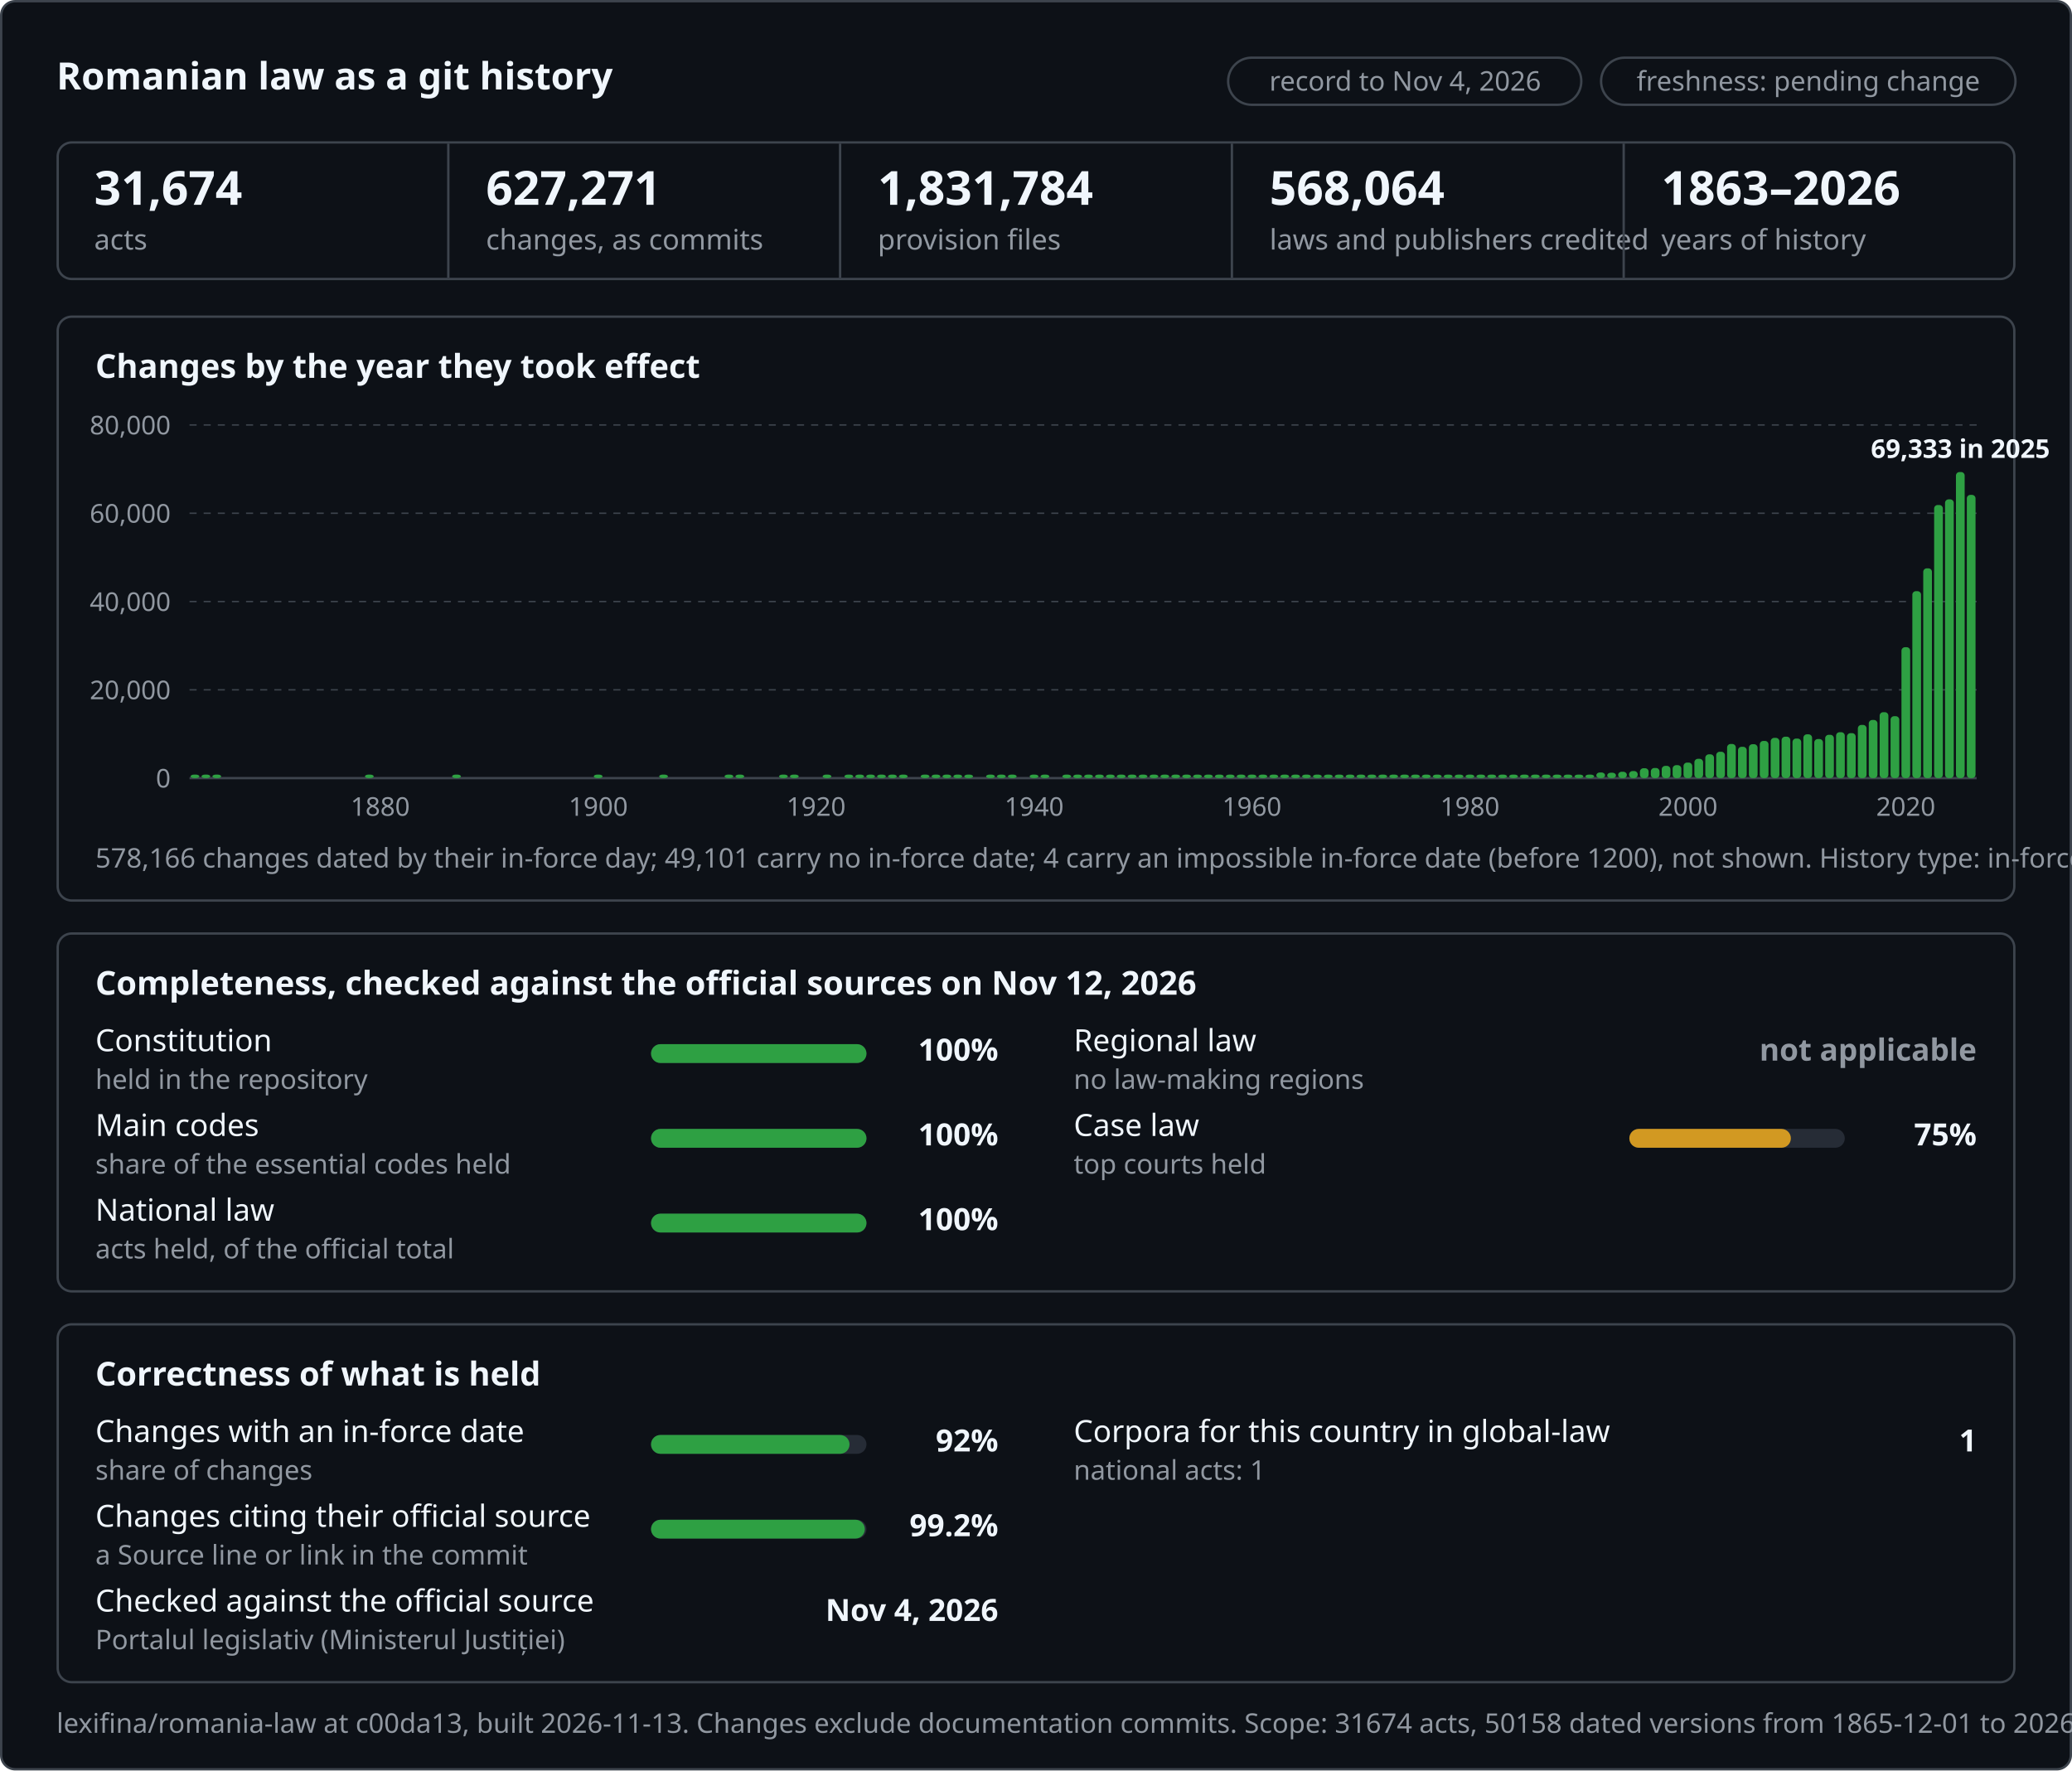
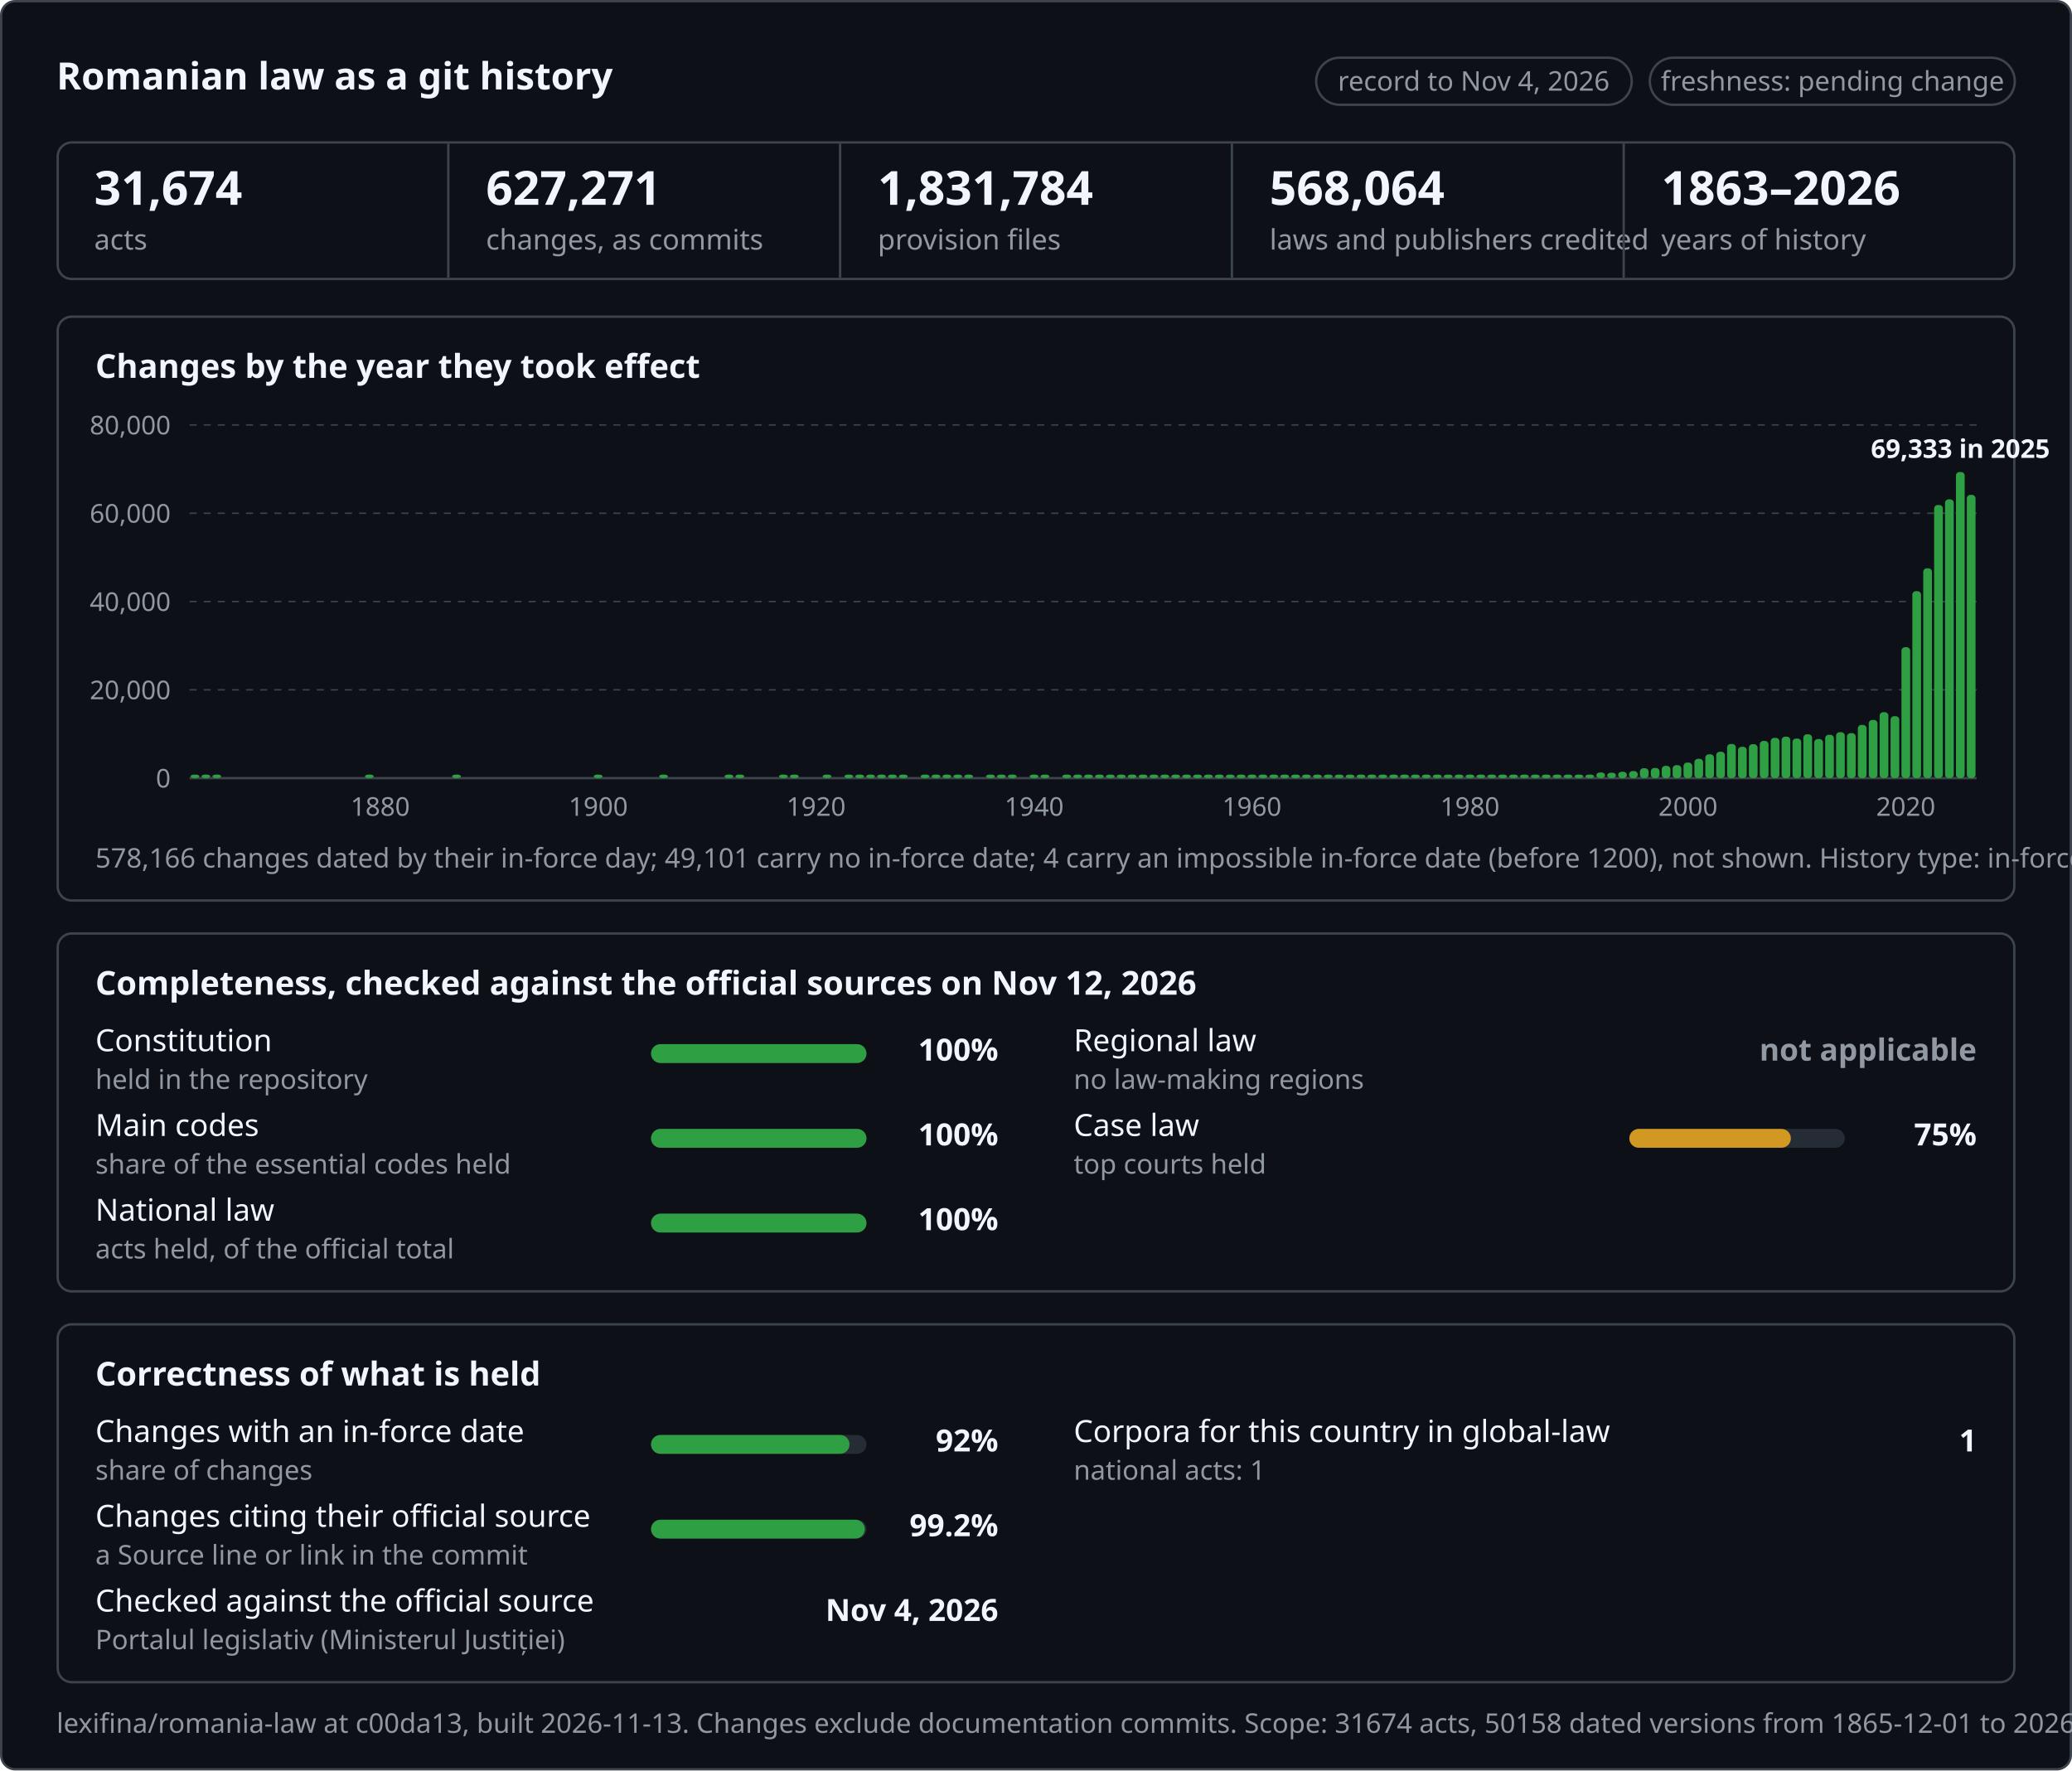
<svg xmlns="http://www.w3.org/2000/svg" width="880" height="752" viewBox="0 0 880 752" font-family="-apple-system,BlinkMacSystemFont,Segoe UI,Noto Sans,Helvetica,Arial,sans-serif">
  <rect x="0.5" y="0.5" width="879" height="751" rx="6" fill="#0d1117" stroke="#3d444d" />
  <text x="24" y="38" font-size="16" font-weight="600" fill="#f0f6fc">Romanian law as a git history</text>
-   <rect x="521.6" y="24.5" width="150" height="20" rx="10" fill="none" stroke="#3d444d" />
-   <text x="596.8" y="38.5" font-size="11.5" font-weight="500" text-anchor="middle" fill="#9198a1">record to Nov 4, 2026</text>
-   <rect x="680.0" y="24.5" width="176" height="20" rx="10" fill="none" stroke="#3d444d" />
-   <text x="768.0" y="38.5" font-size="11.5" font-weight="500" text-anchor="middle" fill="#9198a1">freshness: pending change</text>
+   <rect x="559.0" y="24.5" width="134" height="20" rx="10" fill="none" stroke="#3d444d" />
+   <text x="625.9" y="38.5" font-size="11.5" font-weight="500" text-anchor="middle" fill="#9198a1">record to Nov 4, 2026</text>
+   <rect x="700.7" y="24.5" width="155" height="20" rx="10" fill="none" stroke="#3d444d" />
+   <text x="778.3" y="38.5" font-size="11.5" font-weight="500" text-anchor="middle" fill="#9198a1">freshness: pending change</text>
  <rect x="24.5" y="60.5" width="831" height="58" rx="6" fill="#0d1117" stroke="#3d444d" />
  <text x="40.0" y="87" font-size="20" font-weight="600" fill="#f0f6fc">31,674</text>
  <text x="40.0" y="106" font-size="12" fill="#9198a1">acts</text>
  <line x1="190.4" y1="61" x2="190.4" y2="118" stroke="#3d444d" />
  <text x="206.4" y="87" font-size="20" font-weight="600" fill="#f0f6fc">627,271</text>
  <text x="206.4" y="106" font-size="12" fill="#9198a1">changes, as commits</text>
  <line x1="356.8" y1="61" x2="356.8" y2="118" stroke="#3d444d" />
  <text x="372.8" y="87" font-size="20" font-weight="600" fill="#f0f6fc">1,831,784</text>
  <text x="372.8" y="106" font-size="12" fill="#9198a1">provision files</text>
  <line x1="523.2" y1="61" x2="523.2" y2="118" stroke="#3d444d" />
  <text x="539.2" y="87" font-size="20" font-weight="600" fill="#f0f6fc">568,064</text>
-   <text x="539.2" y="106" font-size="12" fill="#9198a1">laws and publishers credited</text>
+   <text x="539.2" y="106" font-size="12" fill="#9198a1" textLength="142" lengthAdjust="spacingAndGlyphs">laws and publishers credited</text>
  <line x1="689.6" y1="61" x2="689.6" y2="118" stroke="#3d444d" />
  <text x="705.6" y="87" font-size="20" font-weight="600" fill="#f0f6fc">1863–2026</text>
  <text x="705.6" y="106" font-size="12" fill="#9198a1">years of history</text>
  <rect x="24.5" y="134.5" width="831" height="248" rx="6" fill="#0d1117" stroke="#3d444d" />
  <text x="40.5" y="160.5" font-size="14" font-weight="600" fill="#f0f6fc">Changes by the year they took effect</text>
  <line x1="80.5" y1="330.5" x2="839.5" y2="330.5" stroke="#3d444d" stroke-width="1" />
  <text x="72.5" y="334.5" font-size="11" text-anchor="end" fill="#9198a1">0</text>
  <line x1="80.5" y1="293.0" x2="839.5" y2="293.0" stroke="#3d444d" stroke-width="0.6" stroke-dasharray="3 3" />
  <text x="72.5" y="297.0" font-size="11" text-anchor="end" fill="#9198a1">20,000</text>
  <line x1="80.5" y1="255.5" x2="839.5" y2="255.5" stroke="#3d444d" stroke-width="0.6" stroke-dasharray="3 3" />
  <text x="72.5" y="259.5" font-size="11" text-anchor="end" fill="#9198a1">40,000</text>
  <line x1="80.5" y1="218.0" x2="839.5" y2="218.0" stroke="#3d444d" stroke-width="0.6" stroke-dasharray="3 3" />
  <text x="72.5" y="222.0" font-size="11" text-anchor="end" fill="#9198a1">60,000</text>
  <line x1="80.5" y1="180.5" x2="839.5" y2="180.5" stroke="#3d444d" stroke-width="0.6" stroke-dasharray="3 3" />
  <text x="72.5" y="184.5" font-size="11" text-anchor="end" fill="#9198a1">80,000</text>
  <rect x="80.96" y="329.0" width="3.70" height="1.5" rx="1.5" fill="#2ea043" />
  <rect x="85.59" y="329.0" width="3.70" height="1.5" rx="1.5" fill="#2ea043" />
  <rect x="90.22" y="329.0" width="3.70" height="1.5" rx="1.5" fill="#2ea043" />
  <rect x="155.01" y="329.0" width="3.70" height="1.5" rx="1.5" fill="#2ea043" />
  <text x="161.5" y="346.5" font-size="11" text-anchor="middle" fill="#9198a1">1880</text>
  <rect x="192.04" y="329.0" width="3.70" height="1.5" rx="1.5" fill="#2ea043" />
  <rect x="252.20" y="329.0" width="3.70" height="1.5" rx="1.5" fill="#2ea043" />
  <text x="254.1" y="346.5" font-size="11" text-anchor="middle" fill="#9198a1">1900</text>
  <rect x="279.97" y="329.0" width="3.70" height="1.5" rx="1.5" fill="#2ea043" />
  <rect x="307.74" y="329.0" width="3.70" height="1.5" rx="1.5" fill="#2ea043" />
  <rect x="312.37" y="329.0" width="3.70" height="1.5" rx="1.5" fill="#2ea043" />
  <rect x="330.88" y="329.0" width="3.70" height="1.5" rx="1.5" fill="#2ea043" />
  <rect x="335.51" y="329.0" width="3.70" height="1.5" rx="1.5" fill="#2ea043" />
  <text x="346.6" y="346.5" font-size="11" text-anchor="middle" fill="#9198a1">1920</text>
  <rect x="349.39" y="329.0" width="3.70" height="1.5" rx="1.5" fill="#2ea043" />
  <rect x="358.65" y="329.0" width="3.70" height="1.5" rx="1.5" fill="#2ea043" />
  <rect x="363.27" y="329.0" width="3.70" height="1.5" rx="1.5" fill="#2ea043" />
  <rect x="367.90" y="329.0" width="3.70" height="1.5" rx="1.5" fill="#2ea043" />
  <rect x="372.53" y="329.0" width="3.70" height="1.5" rx="1.5" fill="#2ea043" />
  <rect x="377.16" y="329.0" width="3.70" height="1.5" rx="1.5" fill="#2ea043" />
  <rect x="381.79" y="329.0" width="3.70" height="1.5" rx="1.5" fill="#2ea043" />
  <rect x="391.04" y="329.0" width="3.70" height="1.5" rx="1.5" fill="#2ea043" />
  <rect x="395.67" y="329.0" width="3.70" height="1.5" rx="1.5" fill="#2ea043" />
  <rect x="400.30" y="329.0" width="3.70" height="1.5" rx="1.5" fill="#2ea043" />
  <rect x="404.93" y="329.0" width="3.70" height="1.5" rx="1.5" fill="#2ea043" />
  <rect x="409.55" y="329.0" width="3.70" height="1.5" rx="1.5" fill="#2ea043" />
  <rect x="418.81" y="329.0" width="3.70" height="1.5" rx="1.5" fill="#2ea043" />
  <rect x="423.44" y="329.0" width="3.70" height="1.5" rx="1.5" fill="#2ea043" />
  <rect x="428.07" y="329.0" width="3.70" height="1.5" rx="1.5" fill="#2ea043" />
  <rect x="437.32" y="329.0" width="3.70" height="1.5" rx="1.5" fill="#2ea043" />
  <text x="439.2" y="346.5" font-size="11" text-anchor="middle" fill="#9198a1">1940</text>
  <rect x="441.95" y="329.0" width="3.70" height="1.5" rx="1.5" fill="#2ea043" />
  <rect x="451.21" y="329.0" width="3.70" height="1.5" rx="1.5" fill="#2ea043" />
  <rect x="455.83" y="329.0" width="3.70" height="1.5" rx="1.5" fill="#2ea043" />
  <rect x="460.46" y="329.0" width="3.70" height="1.5" rx="1.5" fill="#2ea043" />
  <rect x="465.09" y="329.0" width="3.70" height="1.5" rx="1.5" fill="#2ea043" />
  <rect x="469.72" y="329.0" width="3.70" height="1.5" rx="1.5" fill="#2ea043" />
  <rect x="474.35" y="329.0" width="3.70" height="1.5" rx="1.5" fill="#2ea043" />
  <rect x="478.97" y="329.0" width="3.70" height="1.5" rx="1.5" fill="#2ea043" />
  <rect x="483.60" y="329.0" width="3.70" height="1.5" rx="1.5" fill="#2ea043" />
  <rect x="488.23" y="329.0" width="3.70" height="1.5" rx="1.5" fill="#2ea043" />
  <rect x="492.86" y="329.0" width="3.70" height="1.5" rx="1.5" fill="#2ea043" />
  <rect x="497.49" y="329.0" width="3.70" height="1.5" rx="1.5" fill="#2ea043" />
  <rect x="502.12" y="329.0" width="3.70" height="1.5" rx="1.5" fill="#2ea043" />
  <rect x="506.74" y="329.0" width="3.70" height="1.5" rx="1.5" fill="#2ea043" />
  <rect x="511.37" y="329.0" width="3.70" height="1.5" rx="1.5" fill="#2ea043" />
  <rect x="516.00" y="329.0" width="3.70" height="1.5" rx="1.5" fill="#2ea043" />
  <rect x="520.63" y="329.0" width="3.70" height="1.5" rx="1.5" fill="#2ea043" />
  <rect x="525.26" y="329.0" width="3.70" height="1.5" rx="1.5" fill="#2ea043" />
  <rect x="529.88" y="329.0" width="3.70" height="1.5" rx="1.5" fill="#2ea043" />
  <text x="531.7" y="346.5" font-size="11" text-anchor="middle" fill="#9198a1">1960</text>
  <rect x="534.51" y="329.0" width="3.70" height="1.5" rx="1.5" fill="#2ea043" />
  <rect x="539.14" y="329.0" width="3.70" height="1.5" rx="1.5" fill="#2ea043" />
  <rect x="543.77" y="329.0" width="3.70" height="1.5" rx="1.5" fill="#2ea043" />
  <rect x="548.40" y="329.0" width="3.70" height="1.5" rx="1.5" fill="#2ea043" />
  <rect x="553.02" y="329.0" width="3.70" height="1.5" rx="1.5" fill="#2ea043" />
  <rect x="557.65" y="329.0" width="3.70" height="1.5" rx="1.5" fill="#2ea043" />
  <rect x="562.28" y="329.0" width="3.70" height="1.5" rx="1.5" fill="#2ea043" />
  <rect x="566.91" y="329.0" width="3.70" height="1.5" rx="1.5" fill="#2ea043" />
  <rect x="571.54" y="329.0" width="3.70" height="1.5" rx="1.5" fill="#2ea043" />
  <rect x="576.16" y="329.0" width="3.70" height="1.5" rx="1.5" fill="#2ea043" />
  <rect x="580.79" y="329.0" width="3.70" height="1.5" rx="1.5" fill="#2ea043" />
  <rect x="585.42" y="329.0" width="3.70" height="1.5" rx="1.5" fill="#2ea043" />
  <rect x="590.05" y="329.0" width="3.70" height="1.5" rx="1.5" fill="#2ea043" />
  <rect x="594.68" y="329.0" width="3.70" height="1.5" rx="1.5" fill="#2ea043" />
  <rect x="599.30" y="329.0" width="3.70" height="1.5" rx="1.5" fill="#2ea043" />
  <rect x="603.93" y="329.0" width="3.70" height="1.5" rx="1.5" fill="#2ea043" />
  <rect x="608.56" y="329.0" width="3.70" height="1.5" rx="1.5" fill="#2ea043" />
  <rect x="613.19" y="329.0" width="3.70" height="1.5" rx="1.5" fill="#2ea043" />
  <rect x="617.82" y="329.0" width="3.70" height="1.5" rx="1.5" fill="#2ea043" />
  <rect x="622.44" y="329.0" width="3.70" height="1.5" rx="1.5" fill="#2ea043" />
  <text x="624.3" y="346.5" font-size="11" text-anchor="middle" fill="#9198a1">1980</text>
  <rect x="627.07" y="329.0" width="3.70" height="1.5" rx="1.5" fill="#2ea043" />
  <rect x="631.70" y="329.0" width="3.70" height="1.5" rx="1.5" fill="#2ea043" />
  <rect x="636.33" y="329.0" width="3.70" height="1.5" rx="1.5" fill="#2ea043" />
  <rect x="640.96" y="329.0" width="3.70" height="1.5" rx="1.5" fill="#2ea043" />
  <rect x="645.58" y="329.0" width="3.70" height="1.5" rx="1.5" fill="#2ea043" />
  <rect x="650.21" y="329.0" width="3.70" height="1.5" rx="1.5" fill="#2ea043" />
  <rect x="654.84" y="329.0" width="3.70" height="1.5" rx="1.5" fill="#2ea043" />
  <rect x="659.47" y="329.0" width="3.70" height="1.5" rx="1.5" fill="#2ea043" />
  <rect x="664.10" y="329.0" width="3.70" height="1.5" rx="1.5" fill="#2ea043" />
  <rect x="668.73" y="329.0" width="3.70" height="1.5" rx="1.5" fill="#2ea043" />
  <rect x="673.35" y="329.0" width="3.70" height="1.5" rx="1.5" fill="#2ea043" />
  <rect x="677.98" y="328.1" width="3.70" height="2.4" rx="1.5" fill="#2ea043" />
  <rect x="682.61" y="328.2" width="3.70" height="2.3" rx="1.5" fill="#2ea043" />
  <rect x="687.24" y="327.8" width="3.70" height="2.7" rx="1.5" fill="#2ea043" />
  <rect x="691.87" y="327.5" width="3.70" height="3.0" rx="1.5" fill="#2ea043" />
  <rect x="696.49" y="326.3" width="3.70" height="4.2" rx="1.5" fill="#2ea043" />
  <rect x="701.12" y="326.2" width="3.70" height="4.3" rx="1.5" fill="#2ea043" />
  <rect x="705.75" y="325.3" width="3.70" height="5.2" rx="1.5" fill="#2ea043" />
  <rect x="710.38" y="325.0" width="3.70" height="5.5" rx="1.5" fill="#2ea043" />
  <rect x="715.01" y="323.9" width="3.70" height="6.6" rx="1.5" fill="#2ea043" />
  <text x="716.9" y="346.5" font-size="11" text-anchor="middle" fill="#9198a1">2000</text>
  <rect x="719.63" y="322.3" width="3.70" height="8.2" rx="1.5" fill="#2ea043" />
  <rect x="724.26" y="320.4" width="3.70" height="10.1" rx="1.5" fill="#2ea043" />
  <rect x="728.89" y="319.3" width="3.70" height="11.2" rx="1.5" fill="#2ea043" />
  <rect x="733.52" y="316.0" width="3.70" height="14.5" rx="1.5" fill="#2ea043" />
  <rect x="738.15" y="317.2" width="3.70" height="13.3" rx="1.5" fill="#2ea043" />
  <rect x="742.77" y="316.1" width="3.70" height="14.4" rx="1.5" fill="#2ea043" />
  <rect x="747.40" y="314.7" width="3.70" height="15.8" rx="1.5" fill="#2ea043" />
  <rect x="752.03" y="313.4" width="3.70" height="17.1" rx="1.5" fill="#2ea043" />
  <rect x="756.66" y="312.9" width="3.70" height="17.6" rx="1.5" fill="#2ea043" />
  <rect x="761.29" y="313.7" width="3.70" height="16.8" rx="1.5" fill="#2ea043" />
  <rect x="765.91" y="311.9" width="3.70" height="18.6" rx="1.5" fill="#2ea043" />
  <rect x="770.54" y="313.9" width="3.70" height="16.6" rx="1.5" fill="#2ea043" />
  <rect x="775.17" y="312.1" width="3.70" height="18.4" rx="1.5" fill="#2ea043" />
  <rect x="779.80" y="311.0" width="3.70" height="19.5" rx="1.5" fill="#2ea043" />
  <rect x="784.43" y="311.4" width="3.70" height="19.1" rx="1.5" fill="#2ea043" />
  <rect x="789.05" y="307.9" width="3.70" height="22.6" rx="1.5" fill="#2ea043" />
  <rect x="793.68" y="305.8" width="3.70" height="24.7" rx="1.5" fill="#2ea043" />
  <rect x="798.31" y="302.5" width="3.70" height="28.0" rx="1.5" fill="#2ea043" />
  <rect x="802.94" y="304.2" width="3.70" height="26.3" rx="1.5" fill="#2ea043" />
  <rect x="807.57" y="274.9" width="3.70" height="55.6" rx="1.5" fill="#2ea043" />
  <text x="809.4" y="346.5" font-size="11" text-anchor="middle" fill="#9198a1">2020</text>
  <rect x="812.19" y="251.1" width="3.70" height="79.4" rx="1.5" fill="#2ea043" />
  <rect x="816.82" y="241.4" width="3.70" height="89.1" rx="1.5" fill="#2ea043" />
  <rect x="821.45" y="214.5" width="3.70" height="116.0" rx="1.5" fill="#2ea043" />
  <rect x="826.08" y="212.1" width="3.70" height="118.4" rx="1.5" fill="#2ea043" />
  <rect x="830.71" y="200.5" width="3.70" height="130.0" rx="1.5" fill="#2ea043" />
  <text x="832.6" y="194.5" font-size="11" font-weight="600" text-anchor="middle" fill="#f0f6fc">69,333 in 2025</text>
  <rect x="835.33" y="210.2" width="3.70" height="120.3" rx="1.5" fill="#2ea043" />
-   <text x="40.5" y="368.5" font-size="11.5" fill="#9198a1">578,166 changes dated by their in-force day; 49,101 carry no in-force date; 4 carry an impossible in-force date (before 1200), not shown. History type: in-force.</text>
+   <text x="40.5" y="368.5" font-size="11.5" fill="#9198a1" textLength="799" lengthAdjust="spacingAndGlyphs">578,166 changes dated by their in-force day; 49,101 carry no in-force date; 4 carry an impossible in-force date (before 1200), not shown. History type: in-force.</text>
  <rect x="24.5" y="396.5" width="831" height="152" rx="6" fill="#0d1117" stroke="#3d444d" />
  <text x="40.5" y="422.5" font-size="14" font-weight="600" fill="#f0f6fc">Completeness, checked against the official sources on Nov 12, 2026</text>
  <text x="40.5" y="446.5" font-size="13" fill="#f0f6fc">Constitution</text>
  <text x="40.5" y="462.5" font-size="11.5" fill="#9198a1">held in the repository</text>
  <g>
    <rect x="276.5" y="443.5" width="91.5" height="8" rx="4" fill="#262c36" />
    <rect x="276.5" y="443.5" width="91.5" height="8" rx="4" fill="#2ea043" />
  </g>
  <text x="424.0" y="450.5" font-size="13" font-weight="600" text-anchor="end" fill="#f0f6fc">100%</text>
  <text x="40.5" y="482.5" font-size="13" fill="#f0f6fc">Main codes</text>
  <text x="40.5" y="498.5" font-size="11.5" fill="#9198a1">share of the essential codes held</text>
  <g>
    <rect x="276.5" y="479.5" width="91.5" height="8" rx="4" fill="#262c36" />
    <rect x="276.5" y="479.5" width="91.5" height="8" rx="4" fill="#2ea043" />
  </g>
  <text x="424.0" y="486.5" font-size="13" font-weight="600" text-anchor="end" fill="#f0f6fc">100%</text>
  <text x="40.5" y="518.5" font-size="13" fill="#f0f6fc">National law</text>
  <text x="40.5" y="534.5" font-size="11.5" fill="#9198a1">acts held, of the official total</text>
  <g>
    <rect x="276.5" y="515.5" width="91.5" height="8" rx="4" fill="#262c36" />
    <rect x="276.5" y="515.5" width="91.5" height="8" rx="4" fill="#2ea043" />
  </g>
  <text x="424.0" y="522.5" font-size="13" font-weight="600" text-anchor="end" fill="#f0f6fc">100%</text>
  <text x="456.0" y="446.5" font-size="13" fill="#f0f6fc">Regional law</text>
  <text x="456.0" y="462.5" font-size="11.5" fill="#9198a1">no law-making regions</text>
  <text x="839.5" y="450.5" font-size="13" font-weight="600" text-anchor="end" fill="#9198a1">not applicable</text>
  <text x="456.0" y="482.5" font-size="13" fill="#f0f6fc">Case law</text>
  <text x="456.0" y="498.5" font-size="11.5" fill="#9198a1">top courts held</text>
  <g>
    <rect x="692.0" y="479.5" width="91.5" height="8" rx="4" fill="#262c36" />
    <rect x="692.0" y="479.5" width="68.6" height="8" rx="4" fill="#d29922" />
  </g>
  <text x="839.5" y="486.5" font-size="13" font-weight="600" text-anchor="end" fill="#f0f6fc">75%</text>
  <rect x="24.5" y="562.5" width="831" height="152" rx="6" fill="#0d1117" stroke="#3d444d" />
  <text x="40.5" y="588.5" font-size="14" font-weight="600" fill="#f0f6fc">Correctness of what is held</text>
  <text x="40.5" y="612.5" font-size="13" fill="#f0f6fc">Changes with an in-force date</text>
  <text x="40.5" y="628.5" font-size="11.5" fill="#9198a1">share of changes</text>
  <g>
    <rect x="276.5" y="609.5" width="91.5" height="8" rx="4" fill="#262c36" />
    <rect x="276.5" y="609.5" width="84.3" height="8" rx="4" fill="#2ea043" />
  </g>
  <text x="424.0" y="616.5" font-size="13" font-weight="600" text-anchor="end" fill="#f0f6fc">92%</text>
  <text x="40.5" y="648.5" font-size="13" fill="#f0f6fc">Changes citing their official source</text>
  <text x="40.5" y="664.5" font-size="11.5" fill="#9198a1">a Source line or link in the commit</text>
  <g>
    <rect x="276.5" y="645.5" width="91.5" height="8" rx="4" fill="#262c36" />
    <rect x="276.5" y="645.5" width="90.8" height="8" rx="4" fill="#2ea043" />
  </g>
  <text x="424.0" y="652.5" font-size="13" font-weight="600" text-anchor="end" fill="#f0f6fc">99.2%</text>
  <text x="40.5" y="684.5" font-size="13" fill="#f0f6fc">Checked against the official source</text>
  <text x="40.5" y="700.5" font-size="11.5" fill="#9198a1">Portalul legislativ (Ministerul Justiției)</text>
  <text x="424.0" y="688.5" font-size="13" font-weight="600" text-anchor="end" fill="#f0f6fc">Nov 4, 2026</text>
  <text x="456.0" y="612.5" font-size="13" fill="#f0f6fc">Corpora for this country in global-law</text>
  <text x="456.0" y="628.5" font-size="11.5" fill="#9198a1">national acts: 1</text>
  <text x="839.5" y="616.5" font-size="13" font-weight="600" text-anchor="end" fill="#f0f6fc">1</text>
-   <text x="24" y="736" font-size="11.5" fill="#9198a1">lexifina/romania-law at c00da13, built 2026-11-13. Changes exclude documentation commits. Scope: 31674 acts, 50158 dated versions from 1865-12-01 to 2026-11-03</text>
+   <text x="24" y="736" font-size="11.5" fill="#9198a1" textLength="832" lengthAdjust="spacingAndGlyphs">lexifina/romania-law at c00da13, built 2026-11-13. Changes exclude documentation commits. Scope: 31674 acts, 50158 dated versions from 1865-12-01 to 2026-11-03</text>
</svg>
